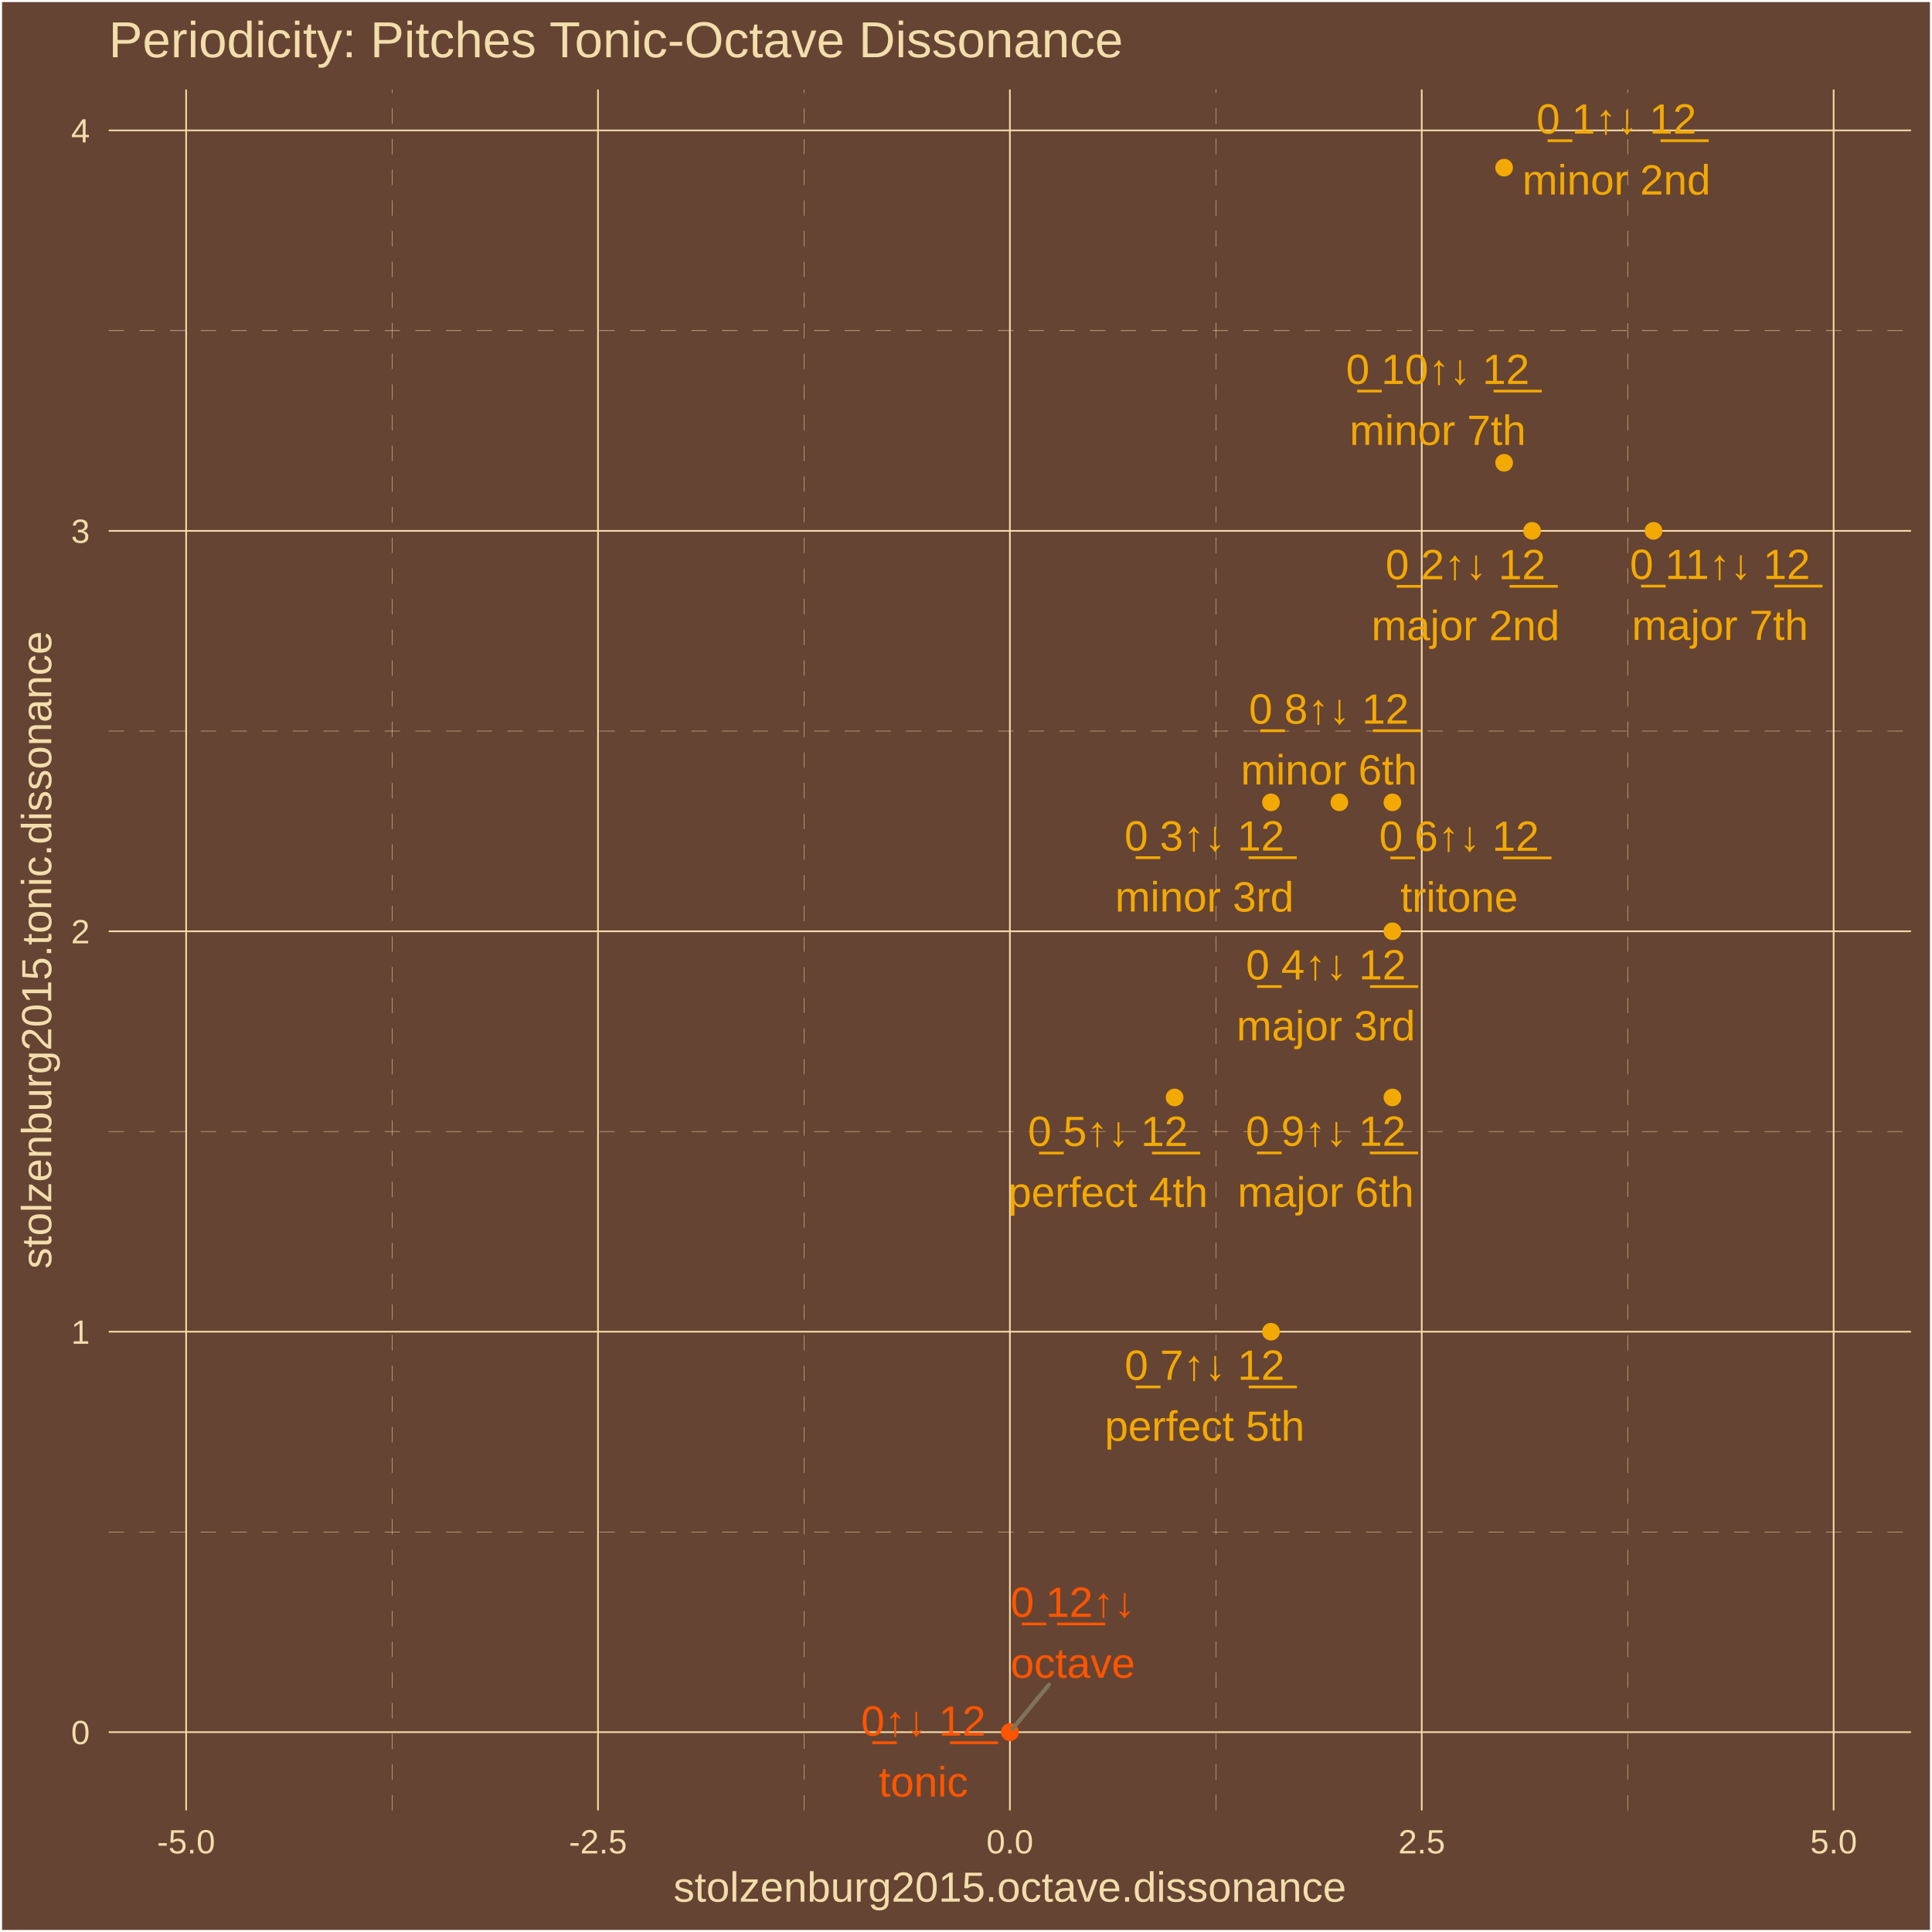
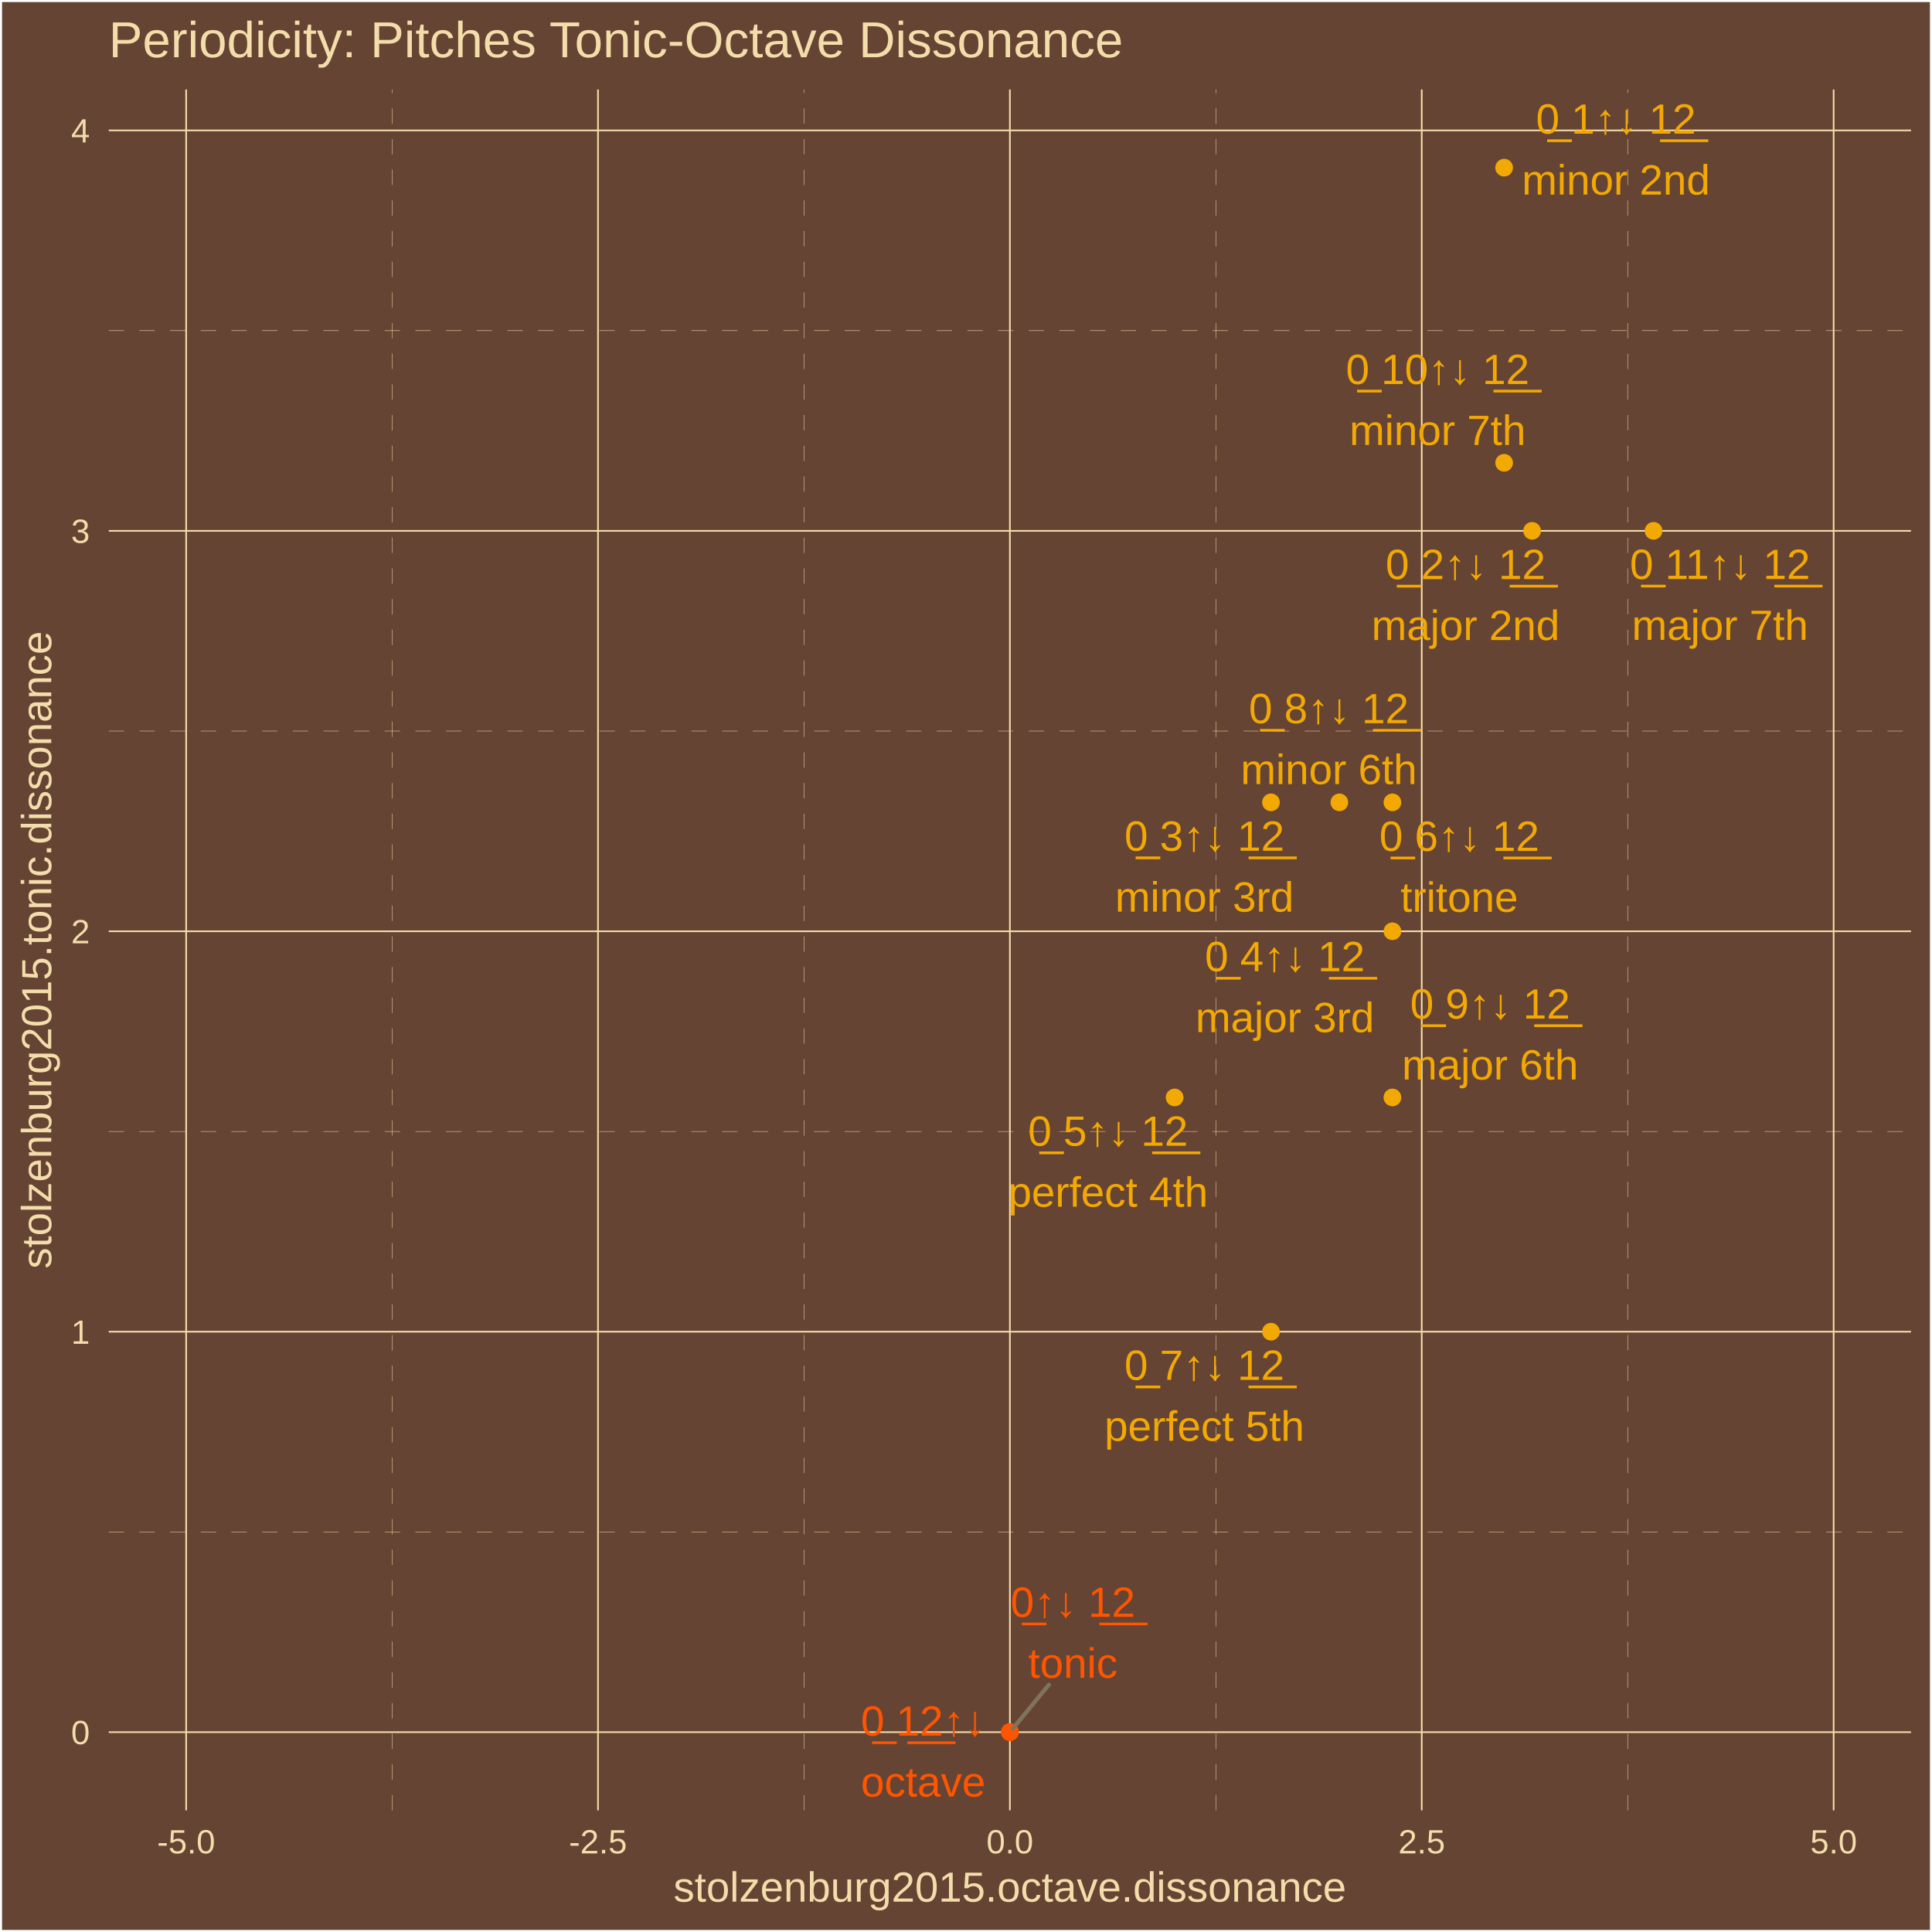
<svg xmlns="http://www.w3.org/2000/svg" class="svglite" width="504.00pt" height="504.00pt" viewBox="0 0 504.00 504.00">
  <defs>
    <style type="text/css">
    .svglite line, .svglite polyline, .svglite polygon, .svglite path, .svglite rect, .svglite circle {
      fill: none;
      stroke: #000000;
      stroke-linecap: round;
      stroke-linejoin: round;
      stroke-miterlimit: 10.00;
    }
    .svglite text {
      white-space: pre;
    }
  </style>
  </defs>
  <rect width="100%" height="100%" style="stroke: none; fill: #664433;" />
  <defs>
    <clipPath id="cpMC4wMHw1MDQuMDB8MC4wMHw1MDQuMDA=">
      <rect x="0.00" y="0.00" width="504.00" height="504.00" />
    </clipPath>
  </defs>
  <g clip-path="url(#cpMC4wMHw1MDQuMDB8MC4wMHw1MDQuMDA=)">
    <rect x="0.00" y="-0" width="504.00" height="504.00" style="stroke-width: 1.07; stroke: #FFFFFF; fill: #664433;" />
  </g>
  <defs>
    <clipPath id="cpMjguMzd8NDk4LjUyfDIzLjM0fDQ3Mi4yNw==">
      <rect x="28.37" y="23.34" width="470.15" height="448.93" />
    </clipPath>
  </defs>
  <g clip-path="url(#cpMjguMzd8NDk4LjUyfDIzLjM0fDQ3Mi4yNw==)">
    <rect x="28.37" y="23.34" width="470.15" height="448.93" style="stroke-width: 1.07; stroke: none; fill: #664433;" />
    <polyline points="28.37,399.63 498.52,399.63 " style="stroke-width: 0.11; stroke: #F3DDAB; stroke-dasharray: 4.00,4.00; stroke-linecap: butt;" />
    <polyline points="28.37,295.17 498.52,295.17 " style="stroke-width: 0.11; stroke: #F3DDAB; stroke-dasharray: 4.00,4.00; stroke-linecap: butt;" />
    <polyline points="28.37,190.71 498.52,190.71 " style="stroke-width: 0.11; stroke: #F3DDAB; stroke-dasharray: 4.00,4.00; stroke-linecap: butt;" />
    <polyline points="28.37,86.25 498.52,86.25 " style="stroke-width: 0.11; stroke: #F3DDAB; stroke-dasharray: 4.00,4.00; stroke-linecap: butt;" />
    <polyline points="102.28,472.27 102.28,23.34 " style="stroke-width: 0.11; stroke: #F3DDAB; stroke-dasharray: 4.00,4.00; stroke-linecap: butt;" />
    <polyline points="209.72,472.27 209.72,23.34 " style="stroke-width: 0.11; stroke: #F3DDAB; stroke-dasharray: 4.00,4.00; stroke-linecap: butt;" />
    <polyline points="317.17,472.27 317.17,23.34 " style="stroke-width: 0.11; stroke: #F3DDAB; stroke-dasharray: 4.00,4.00; stroke-linecap: butt;" />
    <polyline points="424.61,472.27 424.61,23.34 " style="stroke-width: 0.11; stroke: #F3DDAB; stroke-dasharray: 4.00,4.00; stroke-linecap: butt;" />
    <polyline points="28.37,451.86 498.52,451.86 " style="stroke-width: 0.43; stroke: #F3DDAB; stroke-linecap: butt;" />
    <polyline points="28.37,347.40 498.52,347.40 " style="stroke-width: 0.43; stroke: #F3DDAB; stroke-linecap: butt;" />
    <polyline points="28.37,242.94 498.52,242.94 " style="stroke-width: 0.43; stroke: #F3DDAB; stroke-linecap: butt;" />
    <polyline points="28.37,138.48 498.52,138.48 " style="stroke-width: 0.43; stroke: #F3DDAB; stroke-linecap: butt;" />
    <polyline points="28.37,34.02 498.52,34.02 " style="stroke-width: 0.43; stroke: #F3DDAB; stroke-linecap: butt;" />
    <polyline points="48.56,472.27 48.56,23.34 " style="stroke-width: 0.43; stroke: #F3DDAB; stroke-linecap: butt;" />
    <polyline points="156.00,472.27 156.00,23.34 " style="stroke-width: 0.43; stroke: #F3DDAB; stroke-linecap: butt;" />
    <polyline points="263.45,472.27 263.45,23.34 " style="stroke-width: 0.43; stroke: #F3DDAB; stroke-linecap: butt;" />
    <polyline points="370.89,472.27 370.89,23.34 " style="stroke-width: 0.43; stroke: #F3DDAB; stroke-linecap: butt;" />
    <polyline points="478.34,472.27 478.34,23.34 " style="stroke-width: 0.43; stroke: #F3DDAB; stroke-linecap: butt;" />
    <circle cx="263.45" cy="451.86" r="1.95" style="stroke-width: 0.71; stroke: #FF5500; fill: #FF5500;" />
    <circle cx="392.38" cy="43.74" r="1.95" style="stroke-width: 0.71; stroke: #F3A904; fill: #F3A904;" />
    <circle cx="399.68" cy="138.48" r="1.95" style="stroke-width: 0.71; stroke: #F3A904; fill: #F3A904;" />
    <circle cx="331.56" cy="209.31" r="1.95" style="stroke-width: 0.71; stroke: #F3A904; fill: #F3A904;" />
    <circle cx="363.24" cy="242.94" r="1.95" style="stroke-width: 0.71; stroke: #F3A904; fill: #F3A904;" />
    <circle cx="306.42" cy="286.29" r="1.95" style="stroke-width: 0.71; stroke: #F3A904; fill: #F3A904;" />
    <circle cx="363.24" cy="209.31" r="1.95" style="stroke-width: 0.71; stroke: #F3A904; fill: #F3A904;" />
    <circle cx="331.56" cy="347.40" r="1.95" style="stroke-width: 0.71; stroke: #F3A904; fill: #F3A904;" />
    <circle cx="349.40" cy="209.31" r="1.95" style="stroke-width: 0.71; stroke: #F3A904; fill: #F3A904;" />
    <circle cx="363.24" cy="286.29" r="1.95" style="stroke-width: 0.71; stroke: #F3A904; fill: #F3A904;" />
    <circle cx="392.38" cy="120.73" r="1.95" style="stroke-width: 0.71; stroke: #F3A904; fill: #F3A904;" />
    <circle cx="431.36" cy="138.48" r="1.95" style="stroke-width: 0.71; stroke: #F3A904; fill: #F3A904;" />
    <circle cx="263.45" cy="451.86" r="1.95" style="stroke-width: 0.71; stroke: #FF5500; fill: #FF5500;" />
    <line x1="273.62" y1="439.49" x2="264.16" y2="451.00" style="stroke-width: 1.07; stroke: #7F745A;" />
-     <text x="240.89" y="452.77" text-anchor="middle" style="font-size: 11.04px;fill: #FF5500; font-family: &quot;Arial&quot;;" textLength="35.45px" lengthAdjust="spacingAndGlyphs">0̲↑↓ 1̲2̲</text>
-     <text x="240.89" y="468.67" text-anchor="middle" style="font-size: 11.04px;fill: #FF5500; font-family: &quot;Arial&quot;;" textLength="23.30px" lengthAdjust="spacingAndGlyphs">tonic</text>
-     <text x="421.68" y="34.85" text-anchor="middle" style="font-size: 11.04px;fill: #F3A904; font-family: &quot;Arial&quot;;" textLength="44.65px" lengthAdjust="spacingAndGlyphs">0̲ 1↑↓ 1̲2̲</text>
-     <text x="421.68" y="50.75" text-anchor="middle" style="font-size: 11.04px;fill: #F3A904; font-family: &quot;Arial&quot;;" textLength="49.05px" lengthAdjust="spacingAndGlyphs">minor 2nd</text>
-     <text x="382.30" y="151.10" text-anchor="middle" style="font-size: 11.04px;fill: #F3A904; font-family: &quot;Arial&quot;;" textLength="44.65px" lengthAdjust="spacingAndGlyphs">0̲ 2↑↓ 1̲2̲</text>
-     <text x="382.30" y="167.00" text-anchor="middle" style="font-size: 11.04px;fill: #F3A904; font-family: &quot;Arial&quot;;" textLength="49.05px" lengthAdjust="spacingAndGlyphs">major 2nd</text>
-     <text x="314.20" y="221.89" text-anchor="middle" style="font-size: 11.04px;fill: #F3A904; font-family: &quot;Arial&quot;;" textLength="44.65px" lengthAdjust="spacingAndGlyphs">0̲ 3↑↓ 1̲2̲</text>
-     <text x="314.20" y="237.79" text-anchor="middle" style="font-size: 11.04px;fill: #F3A904; font-family: &quot;Arial&quot;;" textLength="46.58px" lengthAdjust="spacingAndGlyphs">minor 3rd</text>
-     <text x="345.88" y="255.51" text-anchor="middle" style="font-size: 11.04px;fill: #F3A904; font-family: &quot;Arial&quot;;" textLength="44.65px" lengthAdjust="spacingAndGlyphs">0̲ 4↑↓ 1̲2̲</text>
-     <text x="345.88" y="271.41" text-anchor="middle" style="font-size: 11.04px;fill: #F3A904; font-family: &quot;Arial&quot;;" textLength="46.58px" lengthAdjust="spacingAndGlyphs">major 3rd</text>
-     <text x="289.01" y="298.95" text-anchor="middle" style="font-size: 11.04px;fill: #F3A904; font-family: &quot;Arial&quot;;" textLength="44.65px" lengthAdjust="spacingAndGlyphs">0̲ 5↑↓ 1̲2̲</text>
-     <text x="289.01" y="314.84" text-anchor="middle" style="font-size: 11.04px;fill: #F3A904; font-family: &quot;Arial&quot;;" textLength="52.13px" lengthAdjust="spacingAndGlyphs">perfect 4th</text>
-     <text x="380.65" y="221.95" text-anchor="middle" style="font-size: 11.04px;fill: #F3A904; font-family: &quot;Arial&quot;;" textLength="44.65px" lengthAdjust="spacingAndGlyphs">0̲ 6↑↓ 1̲2̲</text>
-     <text x="380.65" y="237.84" text-anchor="middle" style="font-size: 11.04px;fill: #F3A904; font-family: &quot;Arial&quot;;" textLength="30.66px" lengthAdjust="spacingAndGlyphs">tritone</text>
-     <text x="314.25" y="359.95" text-anchor="middle" style="font-size: 11.04px;fill: #F3A904; font-family: &quot;Arial&quot;;" textLength="44.65px" lengthAdjust="spacingAndGlyphs">0̲ 7↑↓ 1̲2̲</text>
-     <text x="314.25" y="375.85" text-anchor="middle" style="font-size: 11.04px;fill: #F3A904; font-family: &quot;Arial&quot;;" textLength="52.13px" lengthAdjust="spacingAndGlyphs">perfect 5th</text>
-     <text x="346.67" y="188.77" text-anchor="middle" style="font-size: 11.04px;fill: #F3A904; font-family: &quot;Arial&quot;;" textLength="44.65px" lengthAdjust="spacingAndGlyphs">0̲ 8↑↓ 1̲2̲</text>
-     <text x="346.67" y="204.66" text-anchor="middle" style="font-size: 11.04px;fill: #F3A904; font-family: &quot;Arial&quot;;" textLength="45.98px" lengthAdjust="spacingAndGlyphs">minor 6th</text>
-     <text x="345.85" y="298.91" text-anchor="middle" style="font-size: 11.04px;fill: #F3A904; font-family: &quot;Arial&quot;;" textLength="44.65px" lengthAdjust="spacingAndGlyphs">0̲ 9↑↓ 1̲2̲</text>
-     <text x="345.85" y="314.80" text-anchor="middle" style="font-size: 11.04px;fill: #F3A904; font-family: &quot;Arial&quot;;" textLength="45.98px" lengthAdjust="spacingAndGlyphs">major 6th</text>
-     <text x="375.06" y="100.17" text-anchor="middle" style="font-size: 11.04px;fill: #F3A904; font-family: &quot;Arial&quot;;" textLength="50.79px" lengthAdjust="spacingAndGlyphs">0̲ 10↑↓ 1̲2̲</text>
-     <text x="375.06" y="116.07" text-anchor="middle" style="font-size: 11.04px;fill: #F3A904; font-family: &quot;Arial&quot;;" textLength="45.98px" lengthAdjust="spacingAndGlyphs">minor 7th</text>
-     <text x="448.70" y="151.05" text-anchor="middle" style="font-size: 11.04px;fill: #F3A904; font-family: &quot;Arial&quot;;" textLength="50.79px" lengthAdjust="spacingAndGlyphs">0̲ 11↑↓ 1̲2̲</text>
-     <text x="448.70" y="166.94" text-anchor="middle" style="font-size: 11.04px;fill: #F3A904; font-family: &quot;Arial&quot;;" textLength="45.98px" lengthAdjust="spacingAndGlyphs">major 7th</text>
-     <text x="279.87" y="421.79" text-anchor="middle" style="font-size: 11.04px;fill: #FF5500; font-family: &quot;Arial&quot;;" textLength="35.45px" lengthAdjust="spacingAndGlyphs">0̲ 1̲2̲↑↓</text>
-     <text x="279.87" y="437.69" text-anchor="middle" style="font-size: 11.04px;fill: #FF5500; font-family: &quot;Arial&quot;;" textLength="32.50px" lengthAdjust="spacingAndGlyphs">octave</text>
+     <text x="279.88" y="421.79" text-anchor="middle" style="font-size: 11.04px;fill: #FF5500; font-family: &quot;Arial&quot;;" textLength="35.45px" lengthAdjust="spacingAndGlyphs">0̲↑↓ 1̲2̲</text>
+     <text x="279.88" y="437.69" text-anchor="middle" style="font-size: 11.04px;fill: #FF5500; font-family: &quot;Arial&quot;;" textLength="23.30px" lengthAdjust="spacingAndGlyphs">tonic</text>
+     <text x="421.55" y="34.86" text-anchor="middle" style="font-size: 11.04px;fill: #F3A904; font-family: &quot;Arial&quot;;" textLength="44.65px" lengthAdjust="spacingAndGlyphs">0̲ 1↑↓ 1̲2̲</text>
+     <text x="421.55" y="50.76" text-anchor="middle" style="font-size: 11.04px;fill: #F3A904; font-family: &quot;Arial&quot;;" textLength="49.05px" lengthAdjust="spacingAndGlyphs">minor 2nd</text>
+     <text x="382.32" y="151.06" text-anchor="middle" style="font-size: 11.04px;fill: #F3A904; font-family: &quot;Arial&quot;;" textLength="44.65px" lengthAdjust="spacingAndGlyphs">0̲ 2↑↓ 1̲2̲</text>
+     <text x="382.32" y="166.96" text-anchor="middle" style="font-size: 11.04px;fill: #F3A904; font-family: &quot;Arial&quot;;" textLength="49.05px" lengthAdjust="spacingAndGlyphs">major 2nd</text>
+     <text x="314.20" y="221.93" text-anchor="middle" style="font-size: 11.04px;fill: #F3A904; font-family: &quot;Arial&quot;;" textLength="44.65px" lengthAdjust="spacingAndGlyphs">0̲ 3↑↓ 1̲2̲</text>
+     <text x="314.20" y="237.82" text-anchor="middle" style="font-size: 11.04px;fill: #F3A904; font-family: &quot;Arial&quot;;" textLength="46.58px" lengthAdjust="spacingAndGlyphs">minor 3rd</text>
+     <text x="335.18" y="253.35" text-anchor="middle" style="font-size: 11.04px;fill: #F3A904; font-family: &quot;Arial&quot;;" textLength="44.65px" lengthAdjust="spacingAndGlyphs">0̲ 4↑↓ 1̲2̲</text>
+     <text x="335.18" y="269.25" text-anchor="middle" style="font-size: 11.04px;fill: #F3A904; font-family: &quot;Arial&quot;;" textLength="46.58px" lengthAdjust="spacingAndGlyphs">major 3rd</text>
+     <text x="289.05" y="298.89" text-anchor="middle" style="font-size: 11.04px;fill: #F3A904; font-family: &quot;Arial&quot;;" textLength="44.65px" lengthAdjust="spacingAndGlyphs">0̲ 5↑↓ 1̲2̲</text>
+     <text x="289.05" y="314.79" text-anchor="middle" style="font-size: 11.04px;fill: #F3A904; font-family: &quot;Arial&quot;;" textLength="52.13px" lengthAdjust="spacingAndGlyphs">perfect 4th</text>
+     <text x="380.69" y="221.97" text-anchor="middle" style="font-size: 11.04px;fill: #F3A904; font-family: &quot;Arial&quot;;" textLength="44.65px" lengthAdjust="spacingAndGlyphs">0̲ 6↑↓ 1̲2̲</text>
+     <text x="380.69" y="237.87" text-anchor="middle" style="font-size: 11.04px;fill: #F3A904; font-family: &quot;Arial&quot;;" textLength="30.66px" lengthAdjust="spacingAndGlyphs">tritone</text>
+     <text x="314.19" y="359.96" text-anchor="middle" style="font-size: 11.04px;fill: #F3A904; font-family: &quot;Arial&quot;;" textLength="44.65px" lengthAdjust="spacingAndGlyphs">0̲ 7↑↓ 1̲2̲</text>
+     <text x="314.19" y="375.86" text-anchor="middle" style="font-size: 11.04px;fill: #F3A904; font-family: &quot;Arial&quot;;" textLength="52.13px" lengthAdjust="spacingAndGlyphs">perfect 5th</text>
+     <text x="346.65" y="188.66" text-anchor="middle" style="font-size: 11.04px;fill: #F3A904; font-family: &quot;Arial&quot;;" textLength="44.65px" lengthAdjust="spacingAndGlyphs">0̲ 8↑↓ 1̲2̲</text>
+     <text x="346.65" y="204.55" text-anchor="middle" style="font-size: 11.04px;fill: #F3A904; font-family: &quot;Arial&quot;;" textLength="45.98px" lengthAdjust="spacingAndGlyphs">minor 6th</text>
+     <text x="388.73" y="265.72" text-anchor="middle" style="font-size: 11.04px;fill: #F3A904; font-family: &quot;Arial&quot;;" textLength="44.65px" lengthAdjust="spacingAndGlyphs">0̲ 9↑↓ 1̲2̲</text>
+     <text x="388.73" y="281.61" text-anchor="middle" style="font-size: 11.04px;fill: #F3A904; font-family: &quot;Arial&quot;;" textLength="45.98px" lengthAdjust="spacingAndGlyphs">major 6th</text>
+     <text x="375.03" y="100.18" text-anchor="middle" style="font-size: 11.04px;fill: #F3A904; font-family: &quot;Arial&quot;;" textLength="50.79px" lengthAdjust="spacingAndGlyphs">0̲ 10↑↓ 1̲2̲</text>
+     <text x="375.03" y="116.08" text-anchor="middle" style="font-size: 11.04px;fill: #F3A904; font-family: &quot;Arial&quot;;" textLength="45.98px" lengthAdjust="spacingAndGlyphs">minor 7th</text>
+     <text x="448.70" y="151.04" text-anchor="middle" style="font-size: 11.04px;fill: #F3A904; font-family: &quot;Arial&quot;;" textLength="50.79px" lengthAdjust="spacingAndGlyphs">0̲ 11↑↓ 1̲2̲</text>
+     <text x="448.70" y="166.93" text-anchor="middle" style="font-size: 11.04px;fill: #F3A904; font-family: &quot;Arial&quot;;" textLength="45.98px" lengthAdjust="spacingAndGlyphs">major 7th</text>
+     <text x="240.83" y="452.77" text-anchor="middle" style="font-size: 11.04px;fill: #FF5500; font-family: &quot;Arial&quot;;" textLength="35.45px" lengthAdjust="spacingAndGlyphs">0̲ 1̲2̲↑↓</text>
+     <text x="240.83" y="468.67" text-anchor="middle" style="font-size: 11.04px;fill: #FF5500; font-family: &quot;Arial&quot;;" textLength="32.50px" lengthAdjust="spacingAndGlyphs">octave</text>
  </g>
  <g clip-path="url(#cpMC4wMHw1MDQuMDB8MC4wMHw1MDQuMDA=)">
    <text x="23.44" y="455.01" text-anchor="end" style="font-size: 8.80px;fill: #F3DDAB; font-family: &quot;Arial&quot;;" textLength="4.90px" lengthAdjust="spacingAndGlyphs">0</text>
    <text x="23.44" y="350.55" text-anchor="end" style="font-size: 8.80px;fill: #F3DDAB; font-family: &quot;Arial&quot;;" textLength="4.90px" lengthAdjust="spacingAndGlyphs">1</text>
    <text x="23.44" y="246.09" text-anchor="end" style="font-size: 8.80px;fill: #F3DDAB; font-family: &quot;Arial&quot;;" textLength="4.90px" lengthAdjust="spacingAndGlyphs">2</text>
    <text x="23.44" y="141.63" text-anchor="end" style="font-size: 8.80px;fill: #F3DDAB; font-family: &quot;Arial&quot;;" textLength="4.90px" lengthAdjust="spacingAndGlyphs">3</text>
    <text x="23.44" y="37.17" text-anchor="end" style="font-size: 8.80px;fill: #F3DDAB; font-family: &quot;Arial&quot;;" textLength="4.90px" lengthAdjust="spacingAndGlyphs">4</text>
    <text x="48.56" y="483.50" text-anchor="middle" style="font-size: 8.80px;fill: #F3DDAB; font-family: &quot;Arial&quot;;" textLength="15.16px" lengthAdjust="spacingAndGlyphs">-5.0</text>
    <text x="156.00" y="483.50" text-anchor="middle" style="font-size: 8.80px;fill: #F3DDAB; font-family: &quot;Arial&quot;;" textLength="15.16px" lengthAdjust="spacingAndGlyphs">-2.5</text>
    <text x="263.45" y="483.50" text-anchor="middle" style="font-size: 8.80px;fill: #F3DDAB; font-family: &quot;Arial&quot;;" textLength="12.23px" lengthAdjust="spacingAndGlyphs">0.0</text>
    <text x="370.89" y="483.50" text-anchor="middle" style="font-size: 8.80px;fill: #F3DDAB; font-family: &quot;Arial&quot;;" textLength="12.23px" lengthAdjust="spacingAndGlyphs">2.5</text>
    <text x="478.34" y="483.50" text-anchor="middle" style="font-size: 8.80px;fill: #F3DDAB; font-family: &quot;Arial&quot;;" textLength="12.23px" lengthAdjust="spacingAndGlyphs">5.0</text>
    <text x="263.45" y="496.09" text-anchor="middle" style="font-size: 11.00px;fill: #F3DDAB; font-family: &quot;Arial&quot;;" textLength="175.54px" lengthAdjust="spacingAndGlyphs">stolzenburg2015.octave.dissonance</text>
    <text transform="translate(13.37,247.80) rotate(-90)" text-anchor="middle" style="font-size: 11.00px;fill: #F3DDAB; font-family: &quot;Arial&quot;;" textLength="166.36px" lengthAdjust="spacingAndGlyphs">stolzenburg2015.tonic.dissonance</text>
    <text x="28.37" y="14.94" style="font-size: 13.20px;fill: #F3DDAB; font-family: &quot;Arial&quot;;" textLength="266.13px" lengthAdjust="spacingAndGlyphs">Periodicity: Pitches Tonic-Octave Dissonance</text>
  </g>
</svg>
